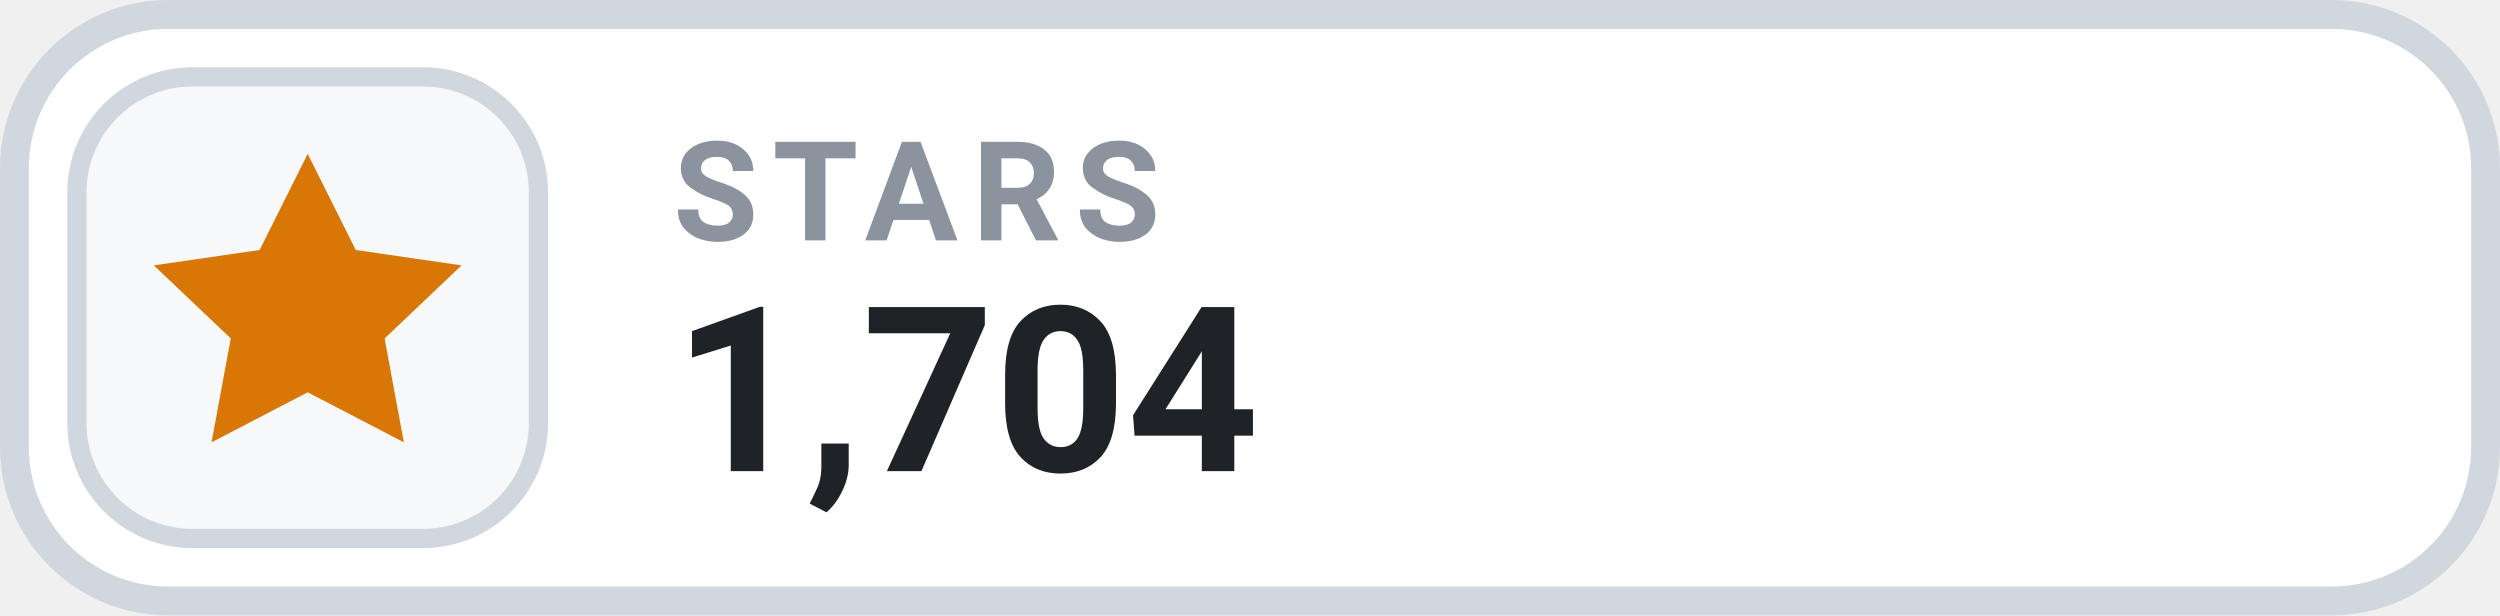
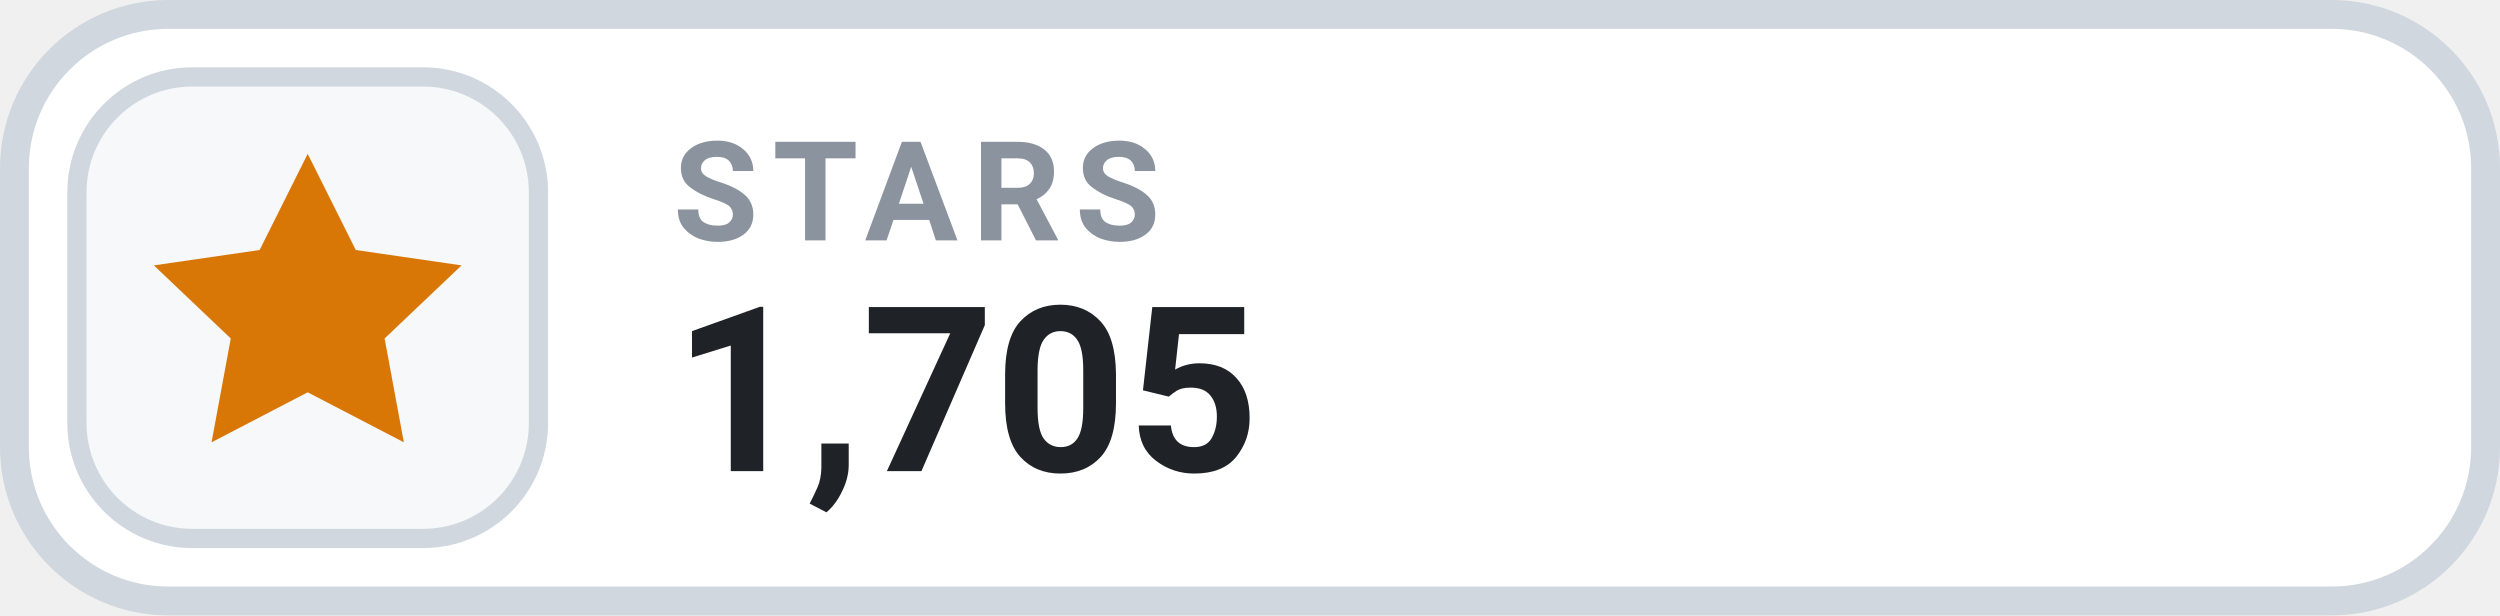
- <svg xmlns="http://www.w3.org/2000/svg" width="130" height="32" viewBox="0 0 130 32" role="img" aria-label="STARS 1,704">
+ <svg xmlns="http://www.w3.org/2000/svg" width="130" height="32" viewBox="0 0 130 32" role="img" aria-label="STARS 1,705">
  <rect x=".75" y=".75" width="128.5" height="30.5" rx="8" fill="#FFFFFF" stroke="#D0D7DE" stroke-width="1.5" />
  <rect x="4" y="4" width="24" height="24" rx="6" fill="#F6F8FA" stroke="#D0D7DE" stroke-width="1" />
  <g transform="translate(16 16)" style="color:#D97706;">
    <path d="M0 -8 l2.5 5 5.5 .8 -4 3.8 1 5.4 -5 -2.6 -5 2.6 1 -5.4 -4 -3.8 5.5 -.8 Z" fill="currentColor" />
  </g>
  <text x="35" y="12.5" fill="#8B949E" font-family="-apple-system,BlinkMacSystemFont,'Segoe UI',Roboto,Helvetica,Arial,sans-serif" font-size="7.2" font-weight="700" letter-spacing=".75">STARS</text>
-   <text x="35" y="24.5" fill="#1F2328" font-family="-apple-system,BlinkMacSystemFont,'Segoe UI',Roboto,Helvetica,Arial,sans-serif" font-size="12" font-weight="700">1,704</text>
+   <text x="35" y="24.5" fill="#1F2328" font-family="-apple-system,BlinkMacSystemFont,'Segoe UI',Roboto,Helvetica,Arial,sans-serif" font-size="12" font-weight="700">1,705</text>
</svg>
